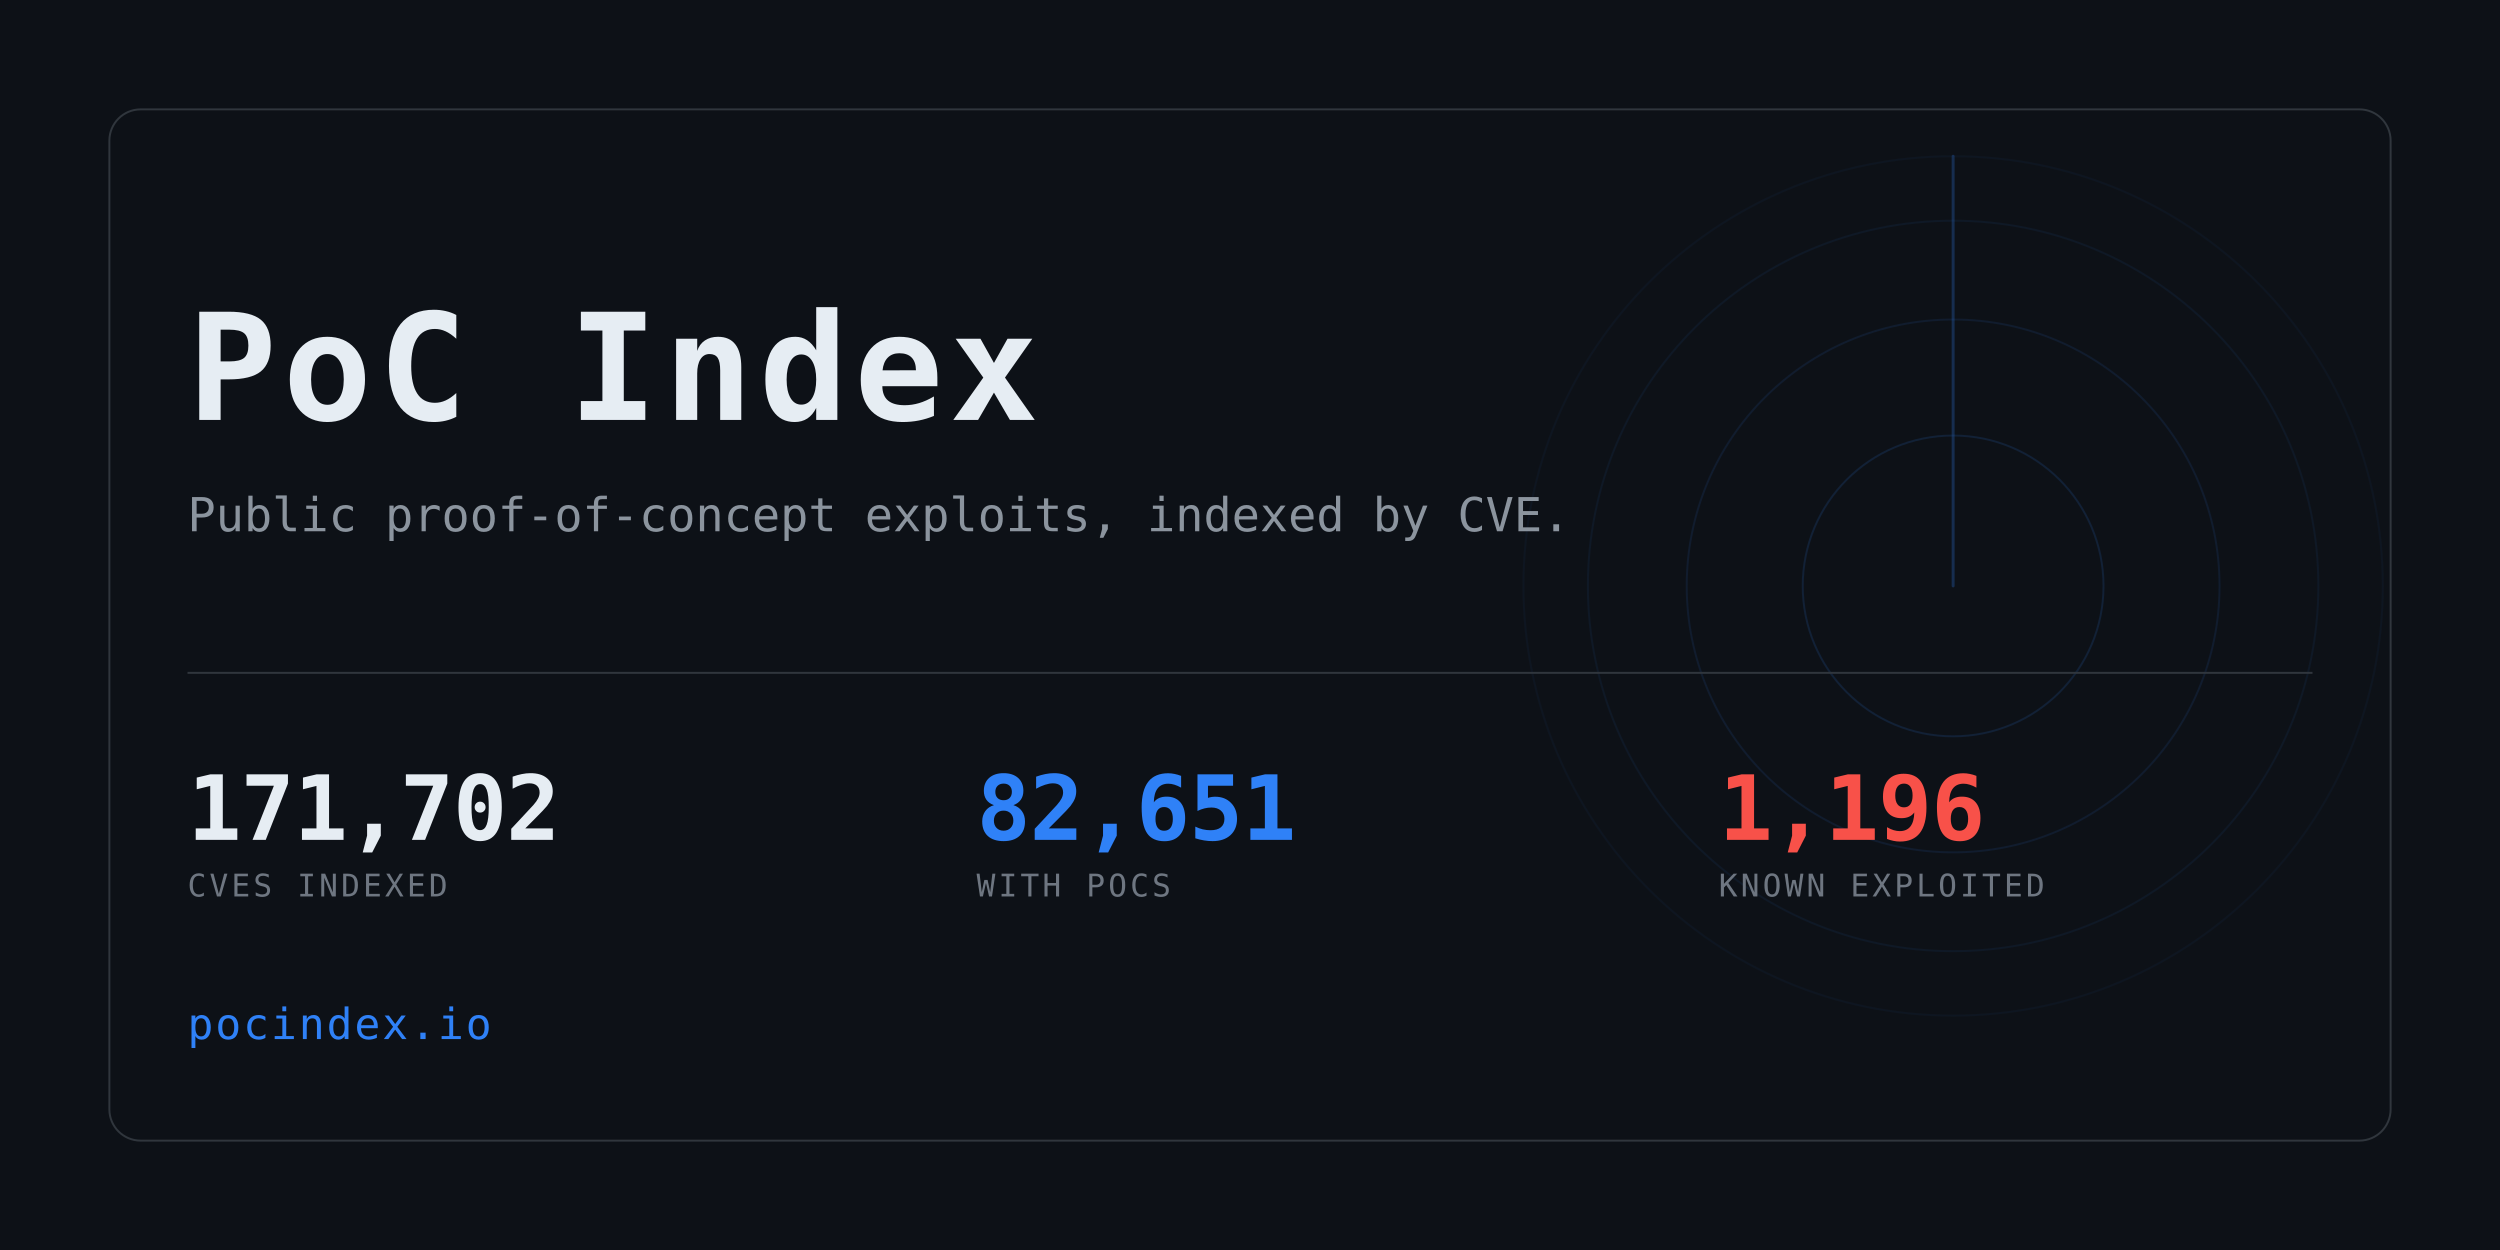
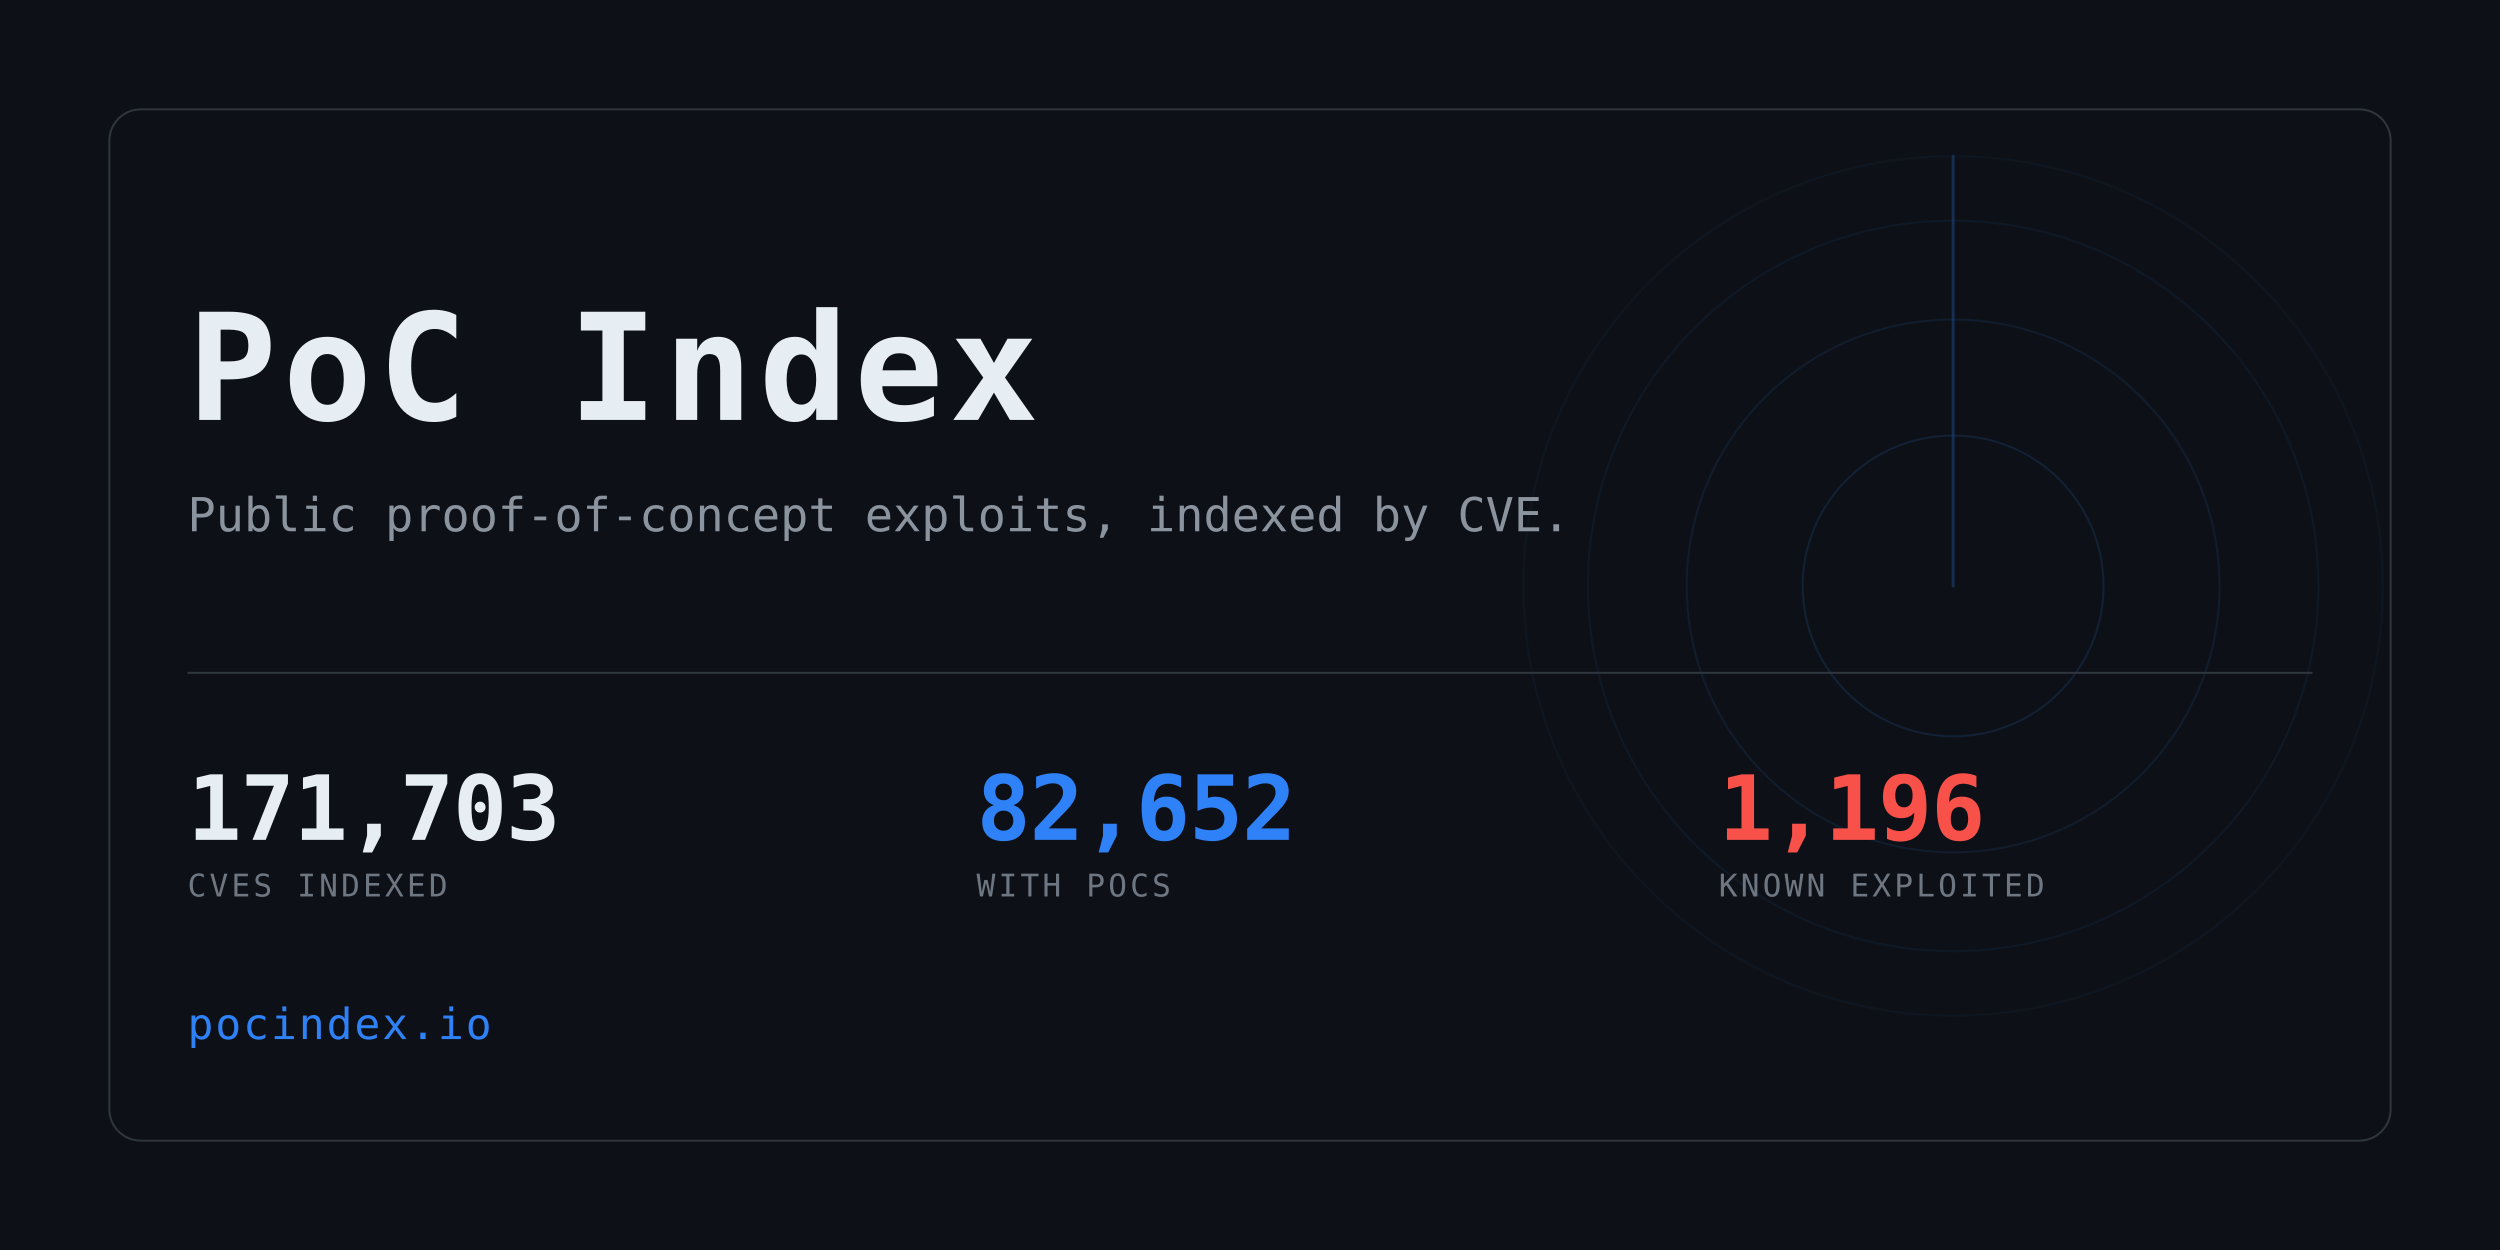
<svg xmlns="http://www.w3.org/2000/svg" width="1280" height="640" viewBox="0 0 1280 640" role="img" aria-label="PoC Index">
  <clipPath id="card">
    <rect x="56" y="56" width="1168" height="528" rx="16" />
  </clipPath>
  <rect width="1280" height="640" fill="#0d1117" />
  <g clip-path="url(#card)" opacity="0.6">
    <g>
      <circle cx="1000" cy="300" r="77.0" fill="none" stroke="#2f81f7" stroke-width="1" opacity="0.234" />
      <circle cx="1000" cy="300" r="136.4" fill="none" stroke="#2f81f7" stroke-width="1" opacity="0.169" />
      <circle cx="1000" cy="300" r="187.0" fill="none" stroke="#2f81f7" stroke-width="1" opacity="0.117" />
      <circle cx="1000" cy="300" r="220.0" fill="none" stroke="#2f81f7" stroke-width="1" opacity="0.078" />
      <line x1="1000" y1="300" x2="1000" y2="80.0" stroke="#2f81f7" stroke-width="1.5" stroke-linecap="round" opacity="0.416">
        <animateTransform attributeName="transform" type="rotate" from="0 1000 300" to="360 1000 300" dur="8s" repeatCount="indefinite" />
      </line>
    </g>
  </g>
  <rect x="56" y="56" width="1168" height="528" rx="16" fill="none" stroke="#30363d" />
  <text x="96" y="215" font-family="ui-monospace,SFMono-Regular,Menlo,Consolas,monospace" font-size="76" font-weight="700" fill="#e6edf3" letter-spacing="3">PoC Index</text>
  <text x="96" y="272" font-family="ui-monospace,SFMono-Regular,Menlo,Consolas,monospace" font-size="24" fill="#8b949e">
    Public proof-of-concept exploits, indexed by CVE.</text>
  <rect x="96" y="344" width="1088" height="1" fill="#30363d" />
-   <text x="96" y="430" font-family="ui-monospace,SFMono-Regular,Menlo,Consolas,monospace" font-size="46" font-weight="700" fill="#e6edf3" letter-spacing="-0.5">171,702</text>
+   <text x="96" y="430" font-family="ui-monospace,SFMono-Regular,Menlo,Consolas,monospace" font-size="46" font-weight="700" fill="#e6edf3" letter-spacing="-0.5">171,703</text>
  <text x="96" y="459" font-family="ui-monospace,SFMono-Regular,Menlo,Consolas,monospace" font-size="16" fill="#6e7681" letter-spacing="1.6">CVES INDEXED</text>
-   <text x="500" y="430" font-family="ui-monospace,SFMono-Regular,Menlo,Consolas,monospace" font-size="46" font-weight="700" fill="#2f81f7" letter-spacing="-0.5">82,651</text>
+   <text x="500" y="430" font-family="ui-monospace,SFMono-Regular,Menlo,Consolas,monospace" font-size="46" font-weight="700" fill="#2f81f7" letter-spacing="-0.5">82,652</text>
  <text x="500" y="459" font-family="ui-monospace,SFMono-Regular,Menlo,Consolas,monospace" font-size="16" fill="#6e7681" letter-spacing="1.6">WITH POCS</text>
  <text x="880" y="430" font-family="ui-monospace,SFMono-Regular,Menlo,Consolas,monospace" font-size="46" font-weight="700" fill="#f85149" letter-spacing="-0.5">1,196</text>
  <text x="880" y="459" font-family="ui-monospace,SFMono-Regular,Menlo,Consolas,monospace" font-size="16" fill="#6e7681" letter-spacing="1.6">KNOWN EXPLOITED</text>
  <text x="96" y="532" font-family="ui-monospace,SFMono-Regular,Menlo,Consolas,monospace" font-size="22" fill="#2f81f7" letter-spacing="1">pocindex.io</text>
</svg>
